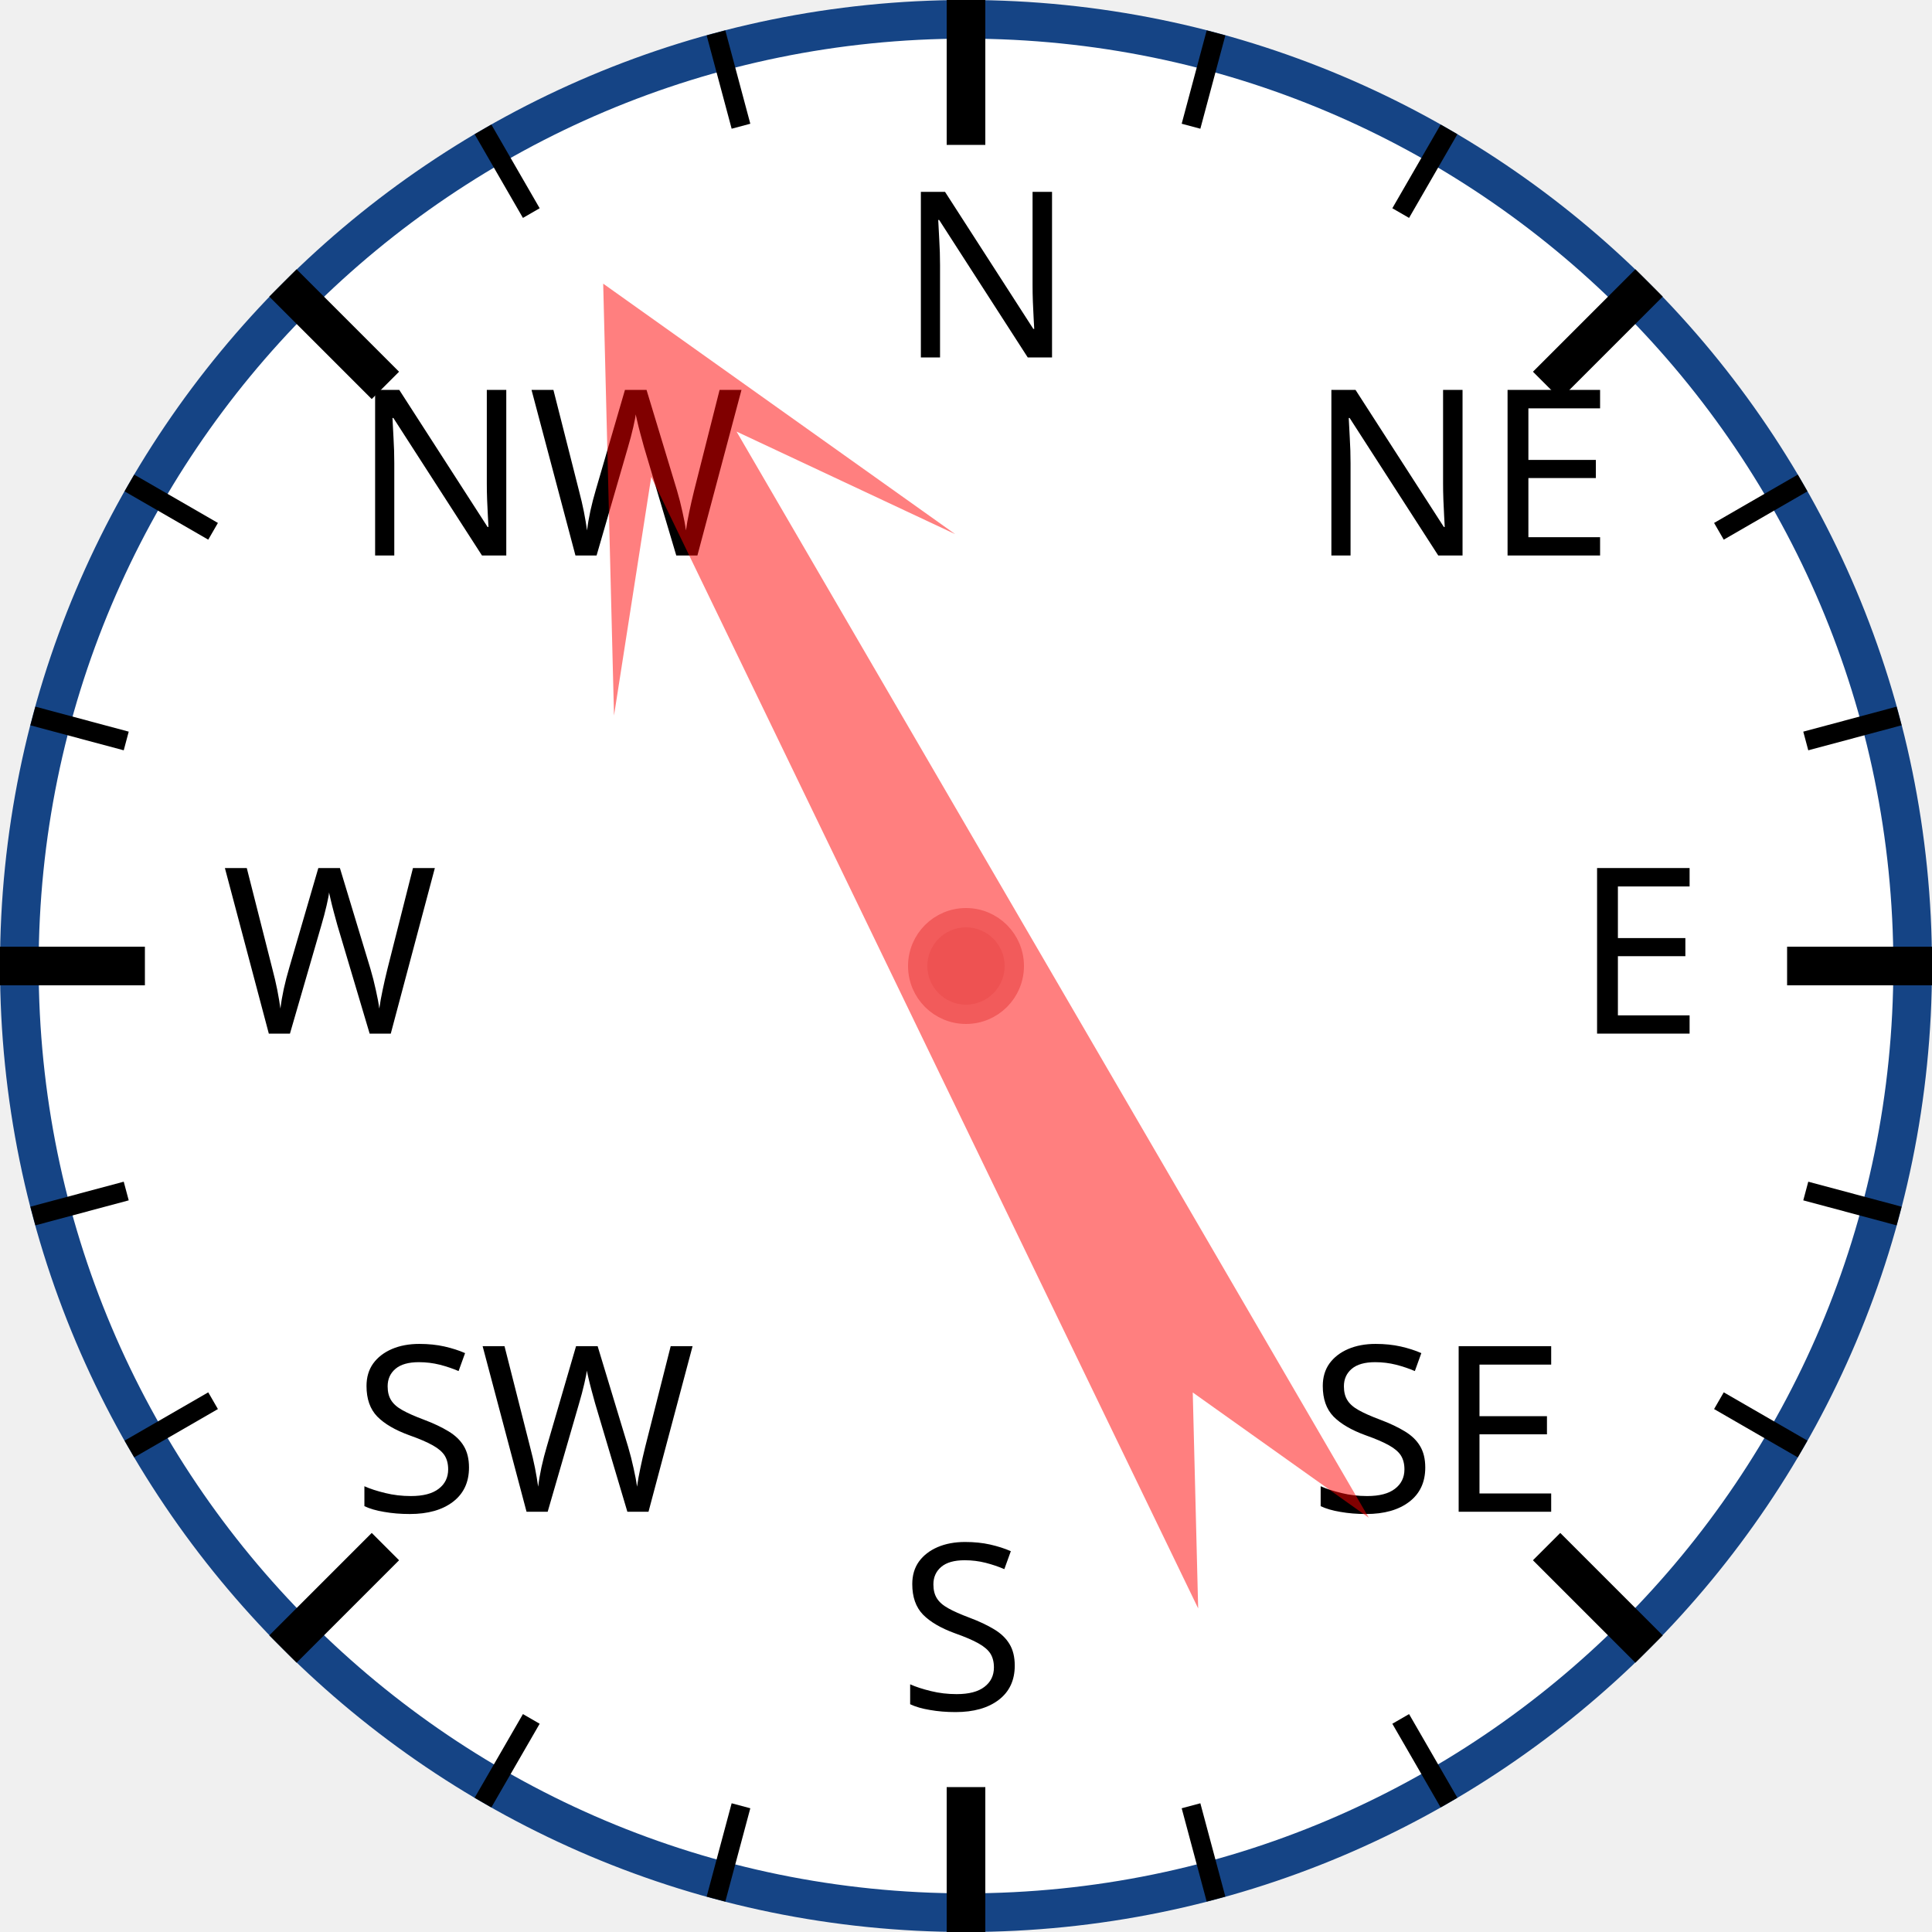
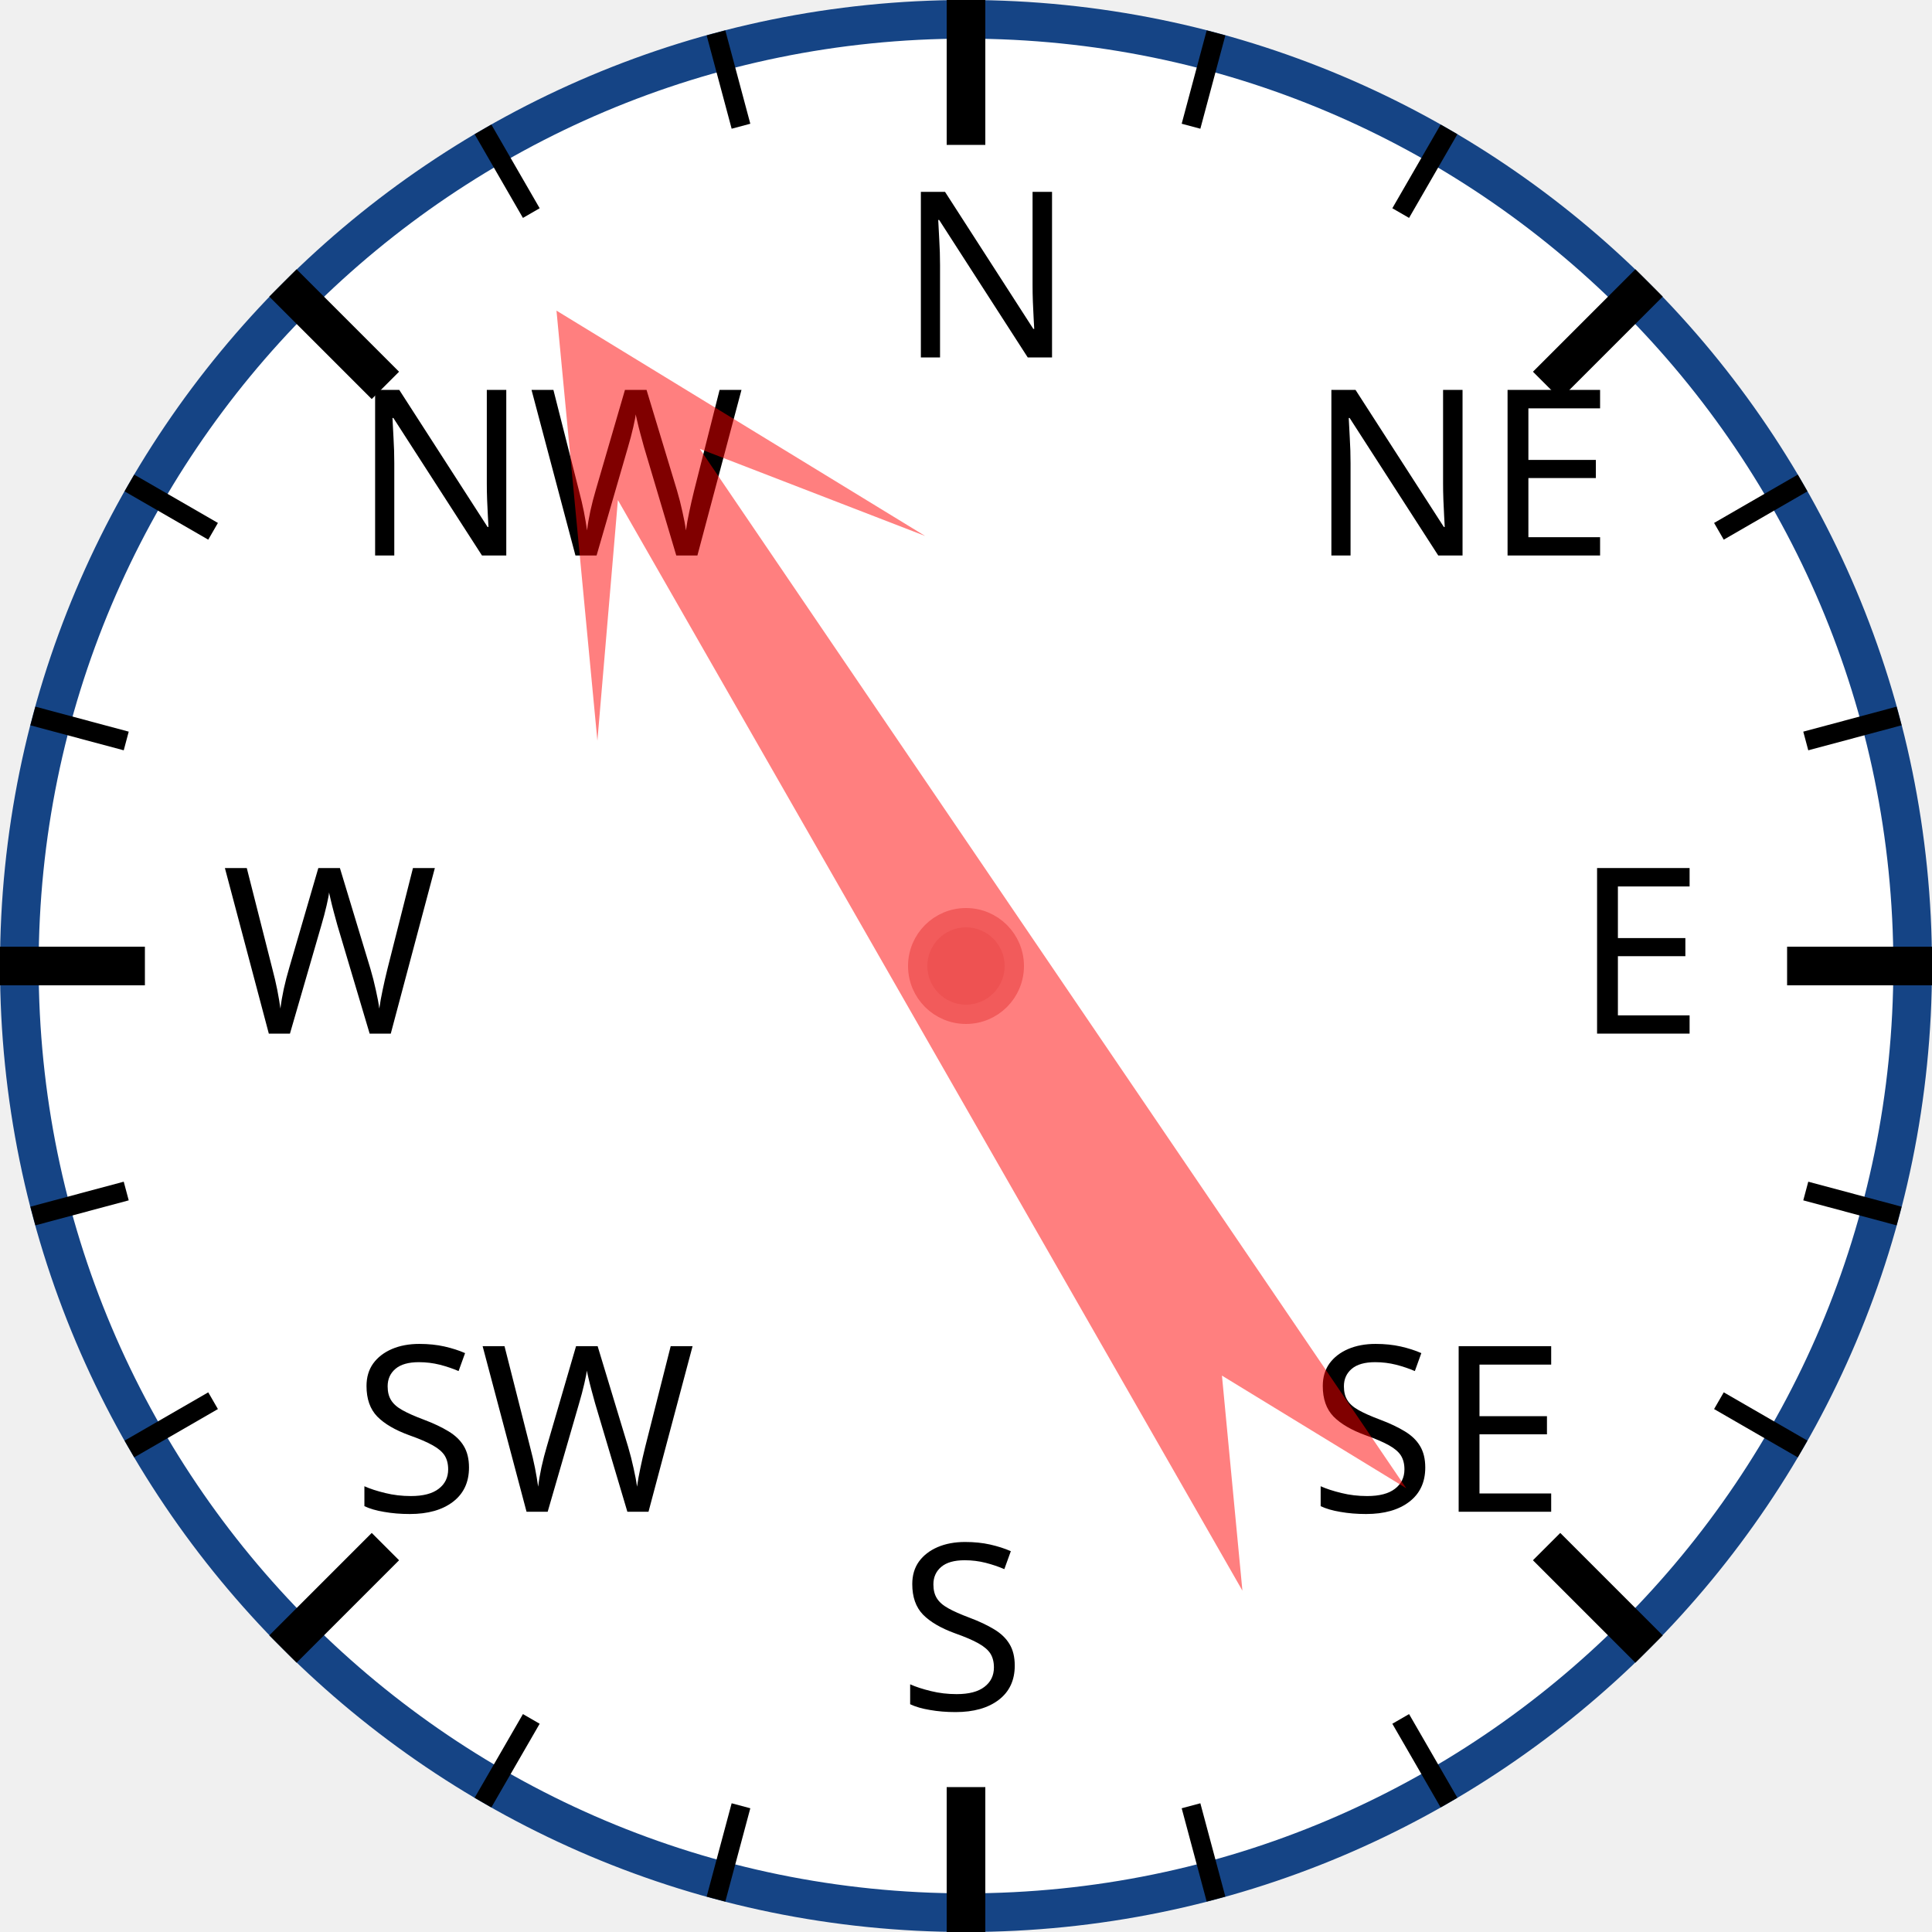
<svg xmlns="http://www.w3.org/2000/svg" width="120px" height="120px" viewBox="0 0 200 200">
  <circle cx="100" cy="100" r="98" style="fill: white; stroke: #154485; stroke-width: 4;" />
  <text x="93.0" y="37.0" style="font-family: sans-serif; font-size: 18pt;">N</text>
  <line x1="100.0" y1="0.0" x2="100.0" y2="15.0" style="stroke: black; stroke-width: 4;" />
  <line x1="74.118" y1="3.407" x2="76.706" y2="13.067" style="stroke: black; stroke-width: 2;" />
  <line x1="50" y1="13.397" x2="55" y2="22.058" style="stroke: black; stroke-width: 2;" />
  <text x="36.503" y="57.503" style="font-family: sans-serif; font-size: 18pt;">NW</text>
  <line x1="29.289" y1="29.289" x2="39.896" y2="39.896" style="stroke: black; stroke-width: 4;" />
  <line x1="13.397" y1="50" x2="22.058" y2="55" style="stroke: black; stroke-width: 2;" />
  <line x1="3.407" y1="74.118" x2="13.067" y2="76.706" style="stroke: black; stroke-width: 2;" />
  <text x="23.0" y="107.0" style="font-family: sans-serif; font-size: 18pt;">W</text>
  <line x1="0.0" y1="100.0" x2="15.0" y2="100.0" style="stroke: black; stroke-width: 4;" />
  <line x1="3.407" y1="125.882" x2="13.067" y2="123.294" style="stroke: black; stroke-width: 2;" />
  <line x1="13.397" y1="150" x2="22.058" y2="145" style="stroke: black; stroke-width: 2;" />
  <text x="36.503" y="156.497" style="font-family: sans-serif; font-size: 18pt;">SW</text>
  <line x1="29.289" y1="170.711" x2="39.896" y2="160.104" style="stroke: black; stroke-width: 4;" />
  <line x1="50" y1="186.603" x2="55" y2="177.942" style="stroke: black; stroke-width: 2;" />
  <line x1="74.118" y1="196.593" x2="76.706" y2="186.933" style="stroke: black; stroke-width: 2;" />
  <text x="93" y="177.0" style="font-family: sans-serif; font-size: 18pt;">S</text>
  <line x1="100" y1="200.0" x2="100" y2="185.0" style="stroke: black; stroke-width: 4;" />
  <line x1="125.882" y1="196.593" x2="123.294" y2="186.933" style="stroke: black; stroke-width: 2;" />
  <line x1="150.0" y1="186.603" x2="145.0" y2="177.942" style="stroke: black; stroke-width: 2;" />
  <text x="135.497" y="156.497" style="font-family: sans-serif; font-size: 18pt;">SE</text>
  <line x1="170.711" y1="170.711" x2="160.104" y2="160.104" style="stroke: black; stroke-width: 4;" />
  <line x1="186.603" y1="150" x2="177.942" y2="145" style="stroke: black; stroke-width: 2;" />
  <line x1="196.593" y1="125.882" x2="186.933" y2="123.294" style="stroke: black; stroke-width: 2;" />
  <text x="163.0" y="107" style="font-family: sans-serif; font-size: 18pt;">E</text>
  <line x1="200.0" y1="100" x2="185.0" y2="100" style="stroke: black; stroke-width: 4;" />
  <line x1="196.593" y1="74.118" x2="186.933" y2="76.706" style="stroke: black; stroke-width: 2;" />
  <line x1="186.603" y1="50" x2="177.942" y2="55" style="stroke: black; stroke-width: 2;" />
  <text x="135.497" y="57.503" style="font-family: sans-serif; font-size: 18pt;">NE</text>
  <line x1="170.711" y1="29.289" x2="160.104" y2="39.896" style="stroke: black; stroke-width: 4;" />
  <line x1="150" y1="13.397" x2="145" y2="22.058" style="stroke: black; stroke-width: 2;" />
  <line x1="125.882" y1="3.407" x2="123.294" y2="13.067" style="stroke: black; stroke-width: 2;" />
-   <polygon points="100 20 120 60 105 40 110 170 100 150 90 170 95 40 80 60" style="fill: red; fill-opacity: 0.5;" transform="rotate(332,100,100)" />
+   <polygon points="100 20 120 60 105 40 110 170 100 150 90 170 95 40 80 60" style="fill: red; fill-opacity: 0.5;" transform="rotate(328,100,100)" />
  <circle cx="100" cy="100" r="5" style="fill: #EE5252; stroke: #F25B5B; stroke-width: 2;" />
</svg>
